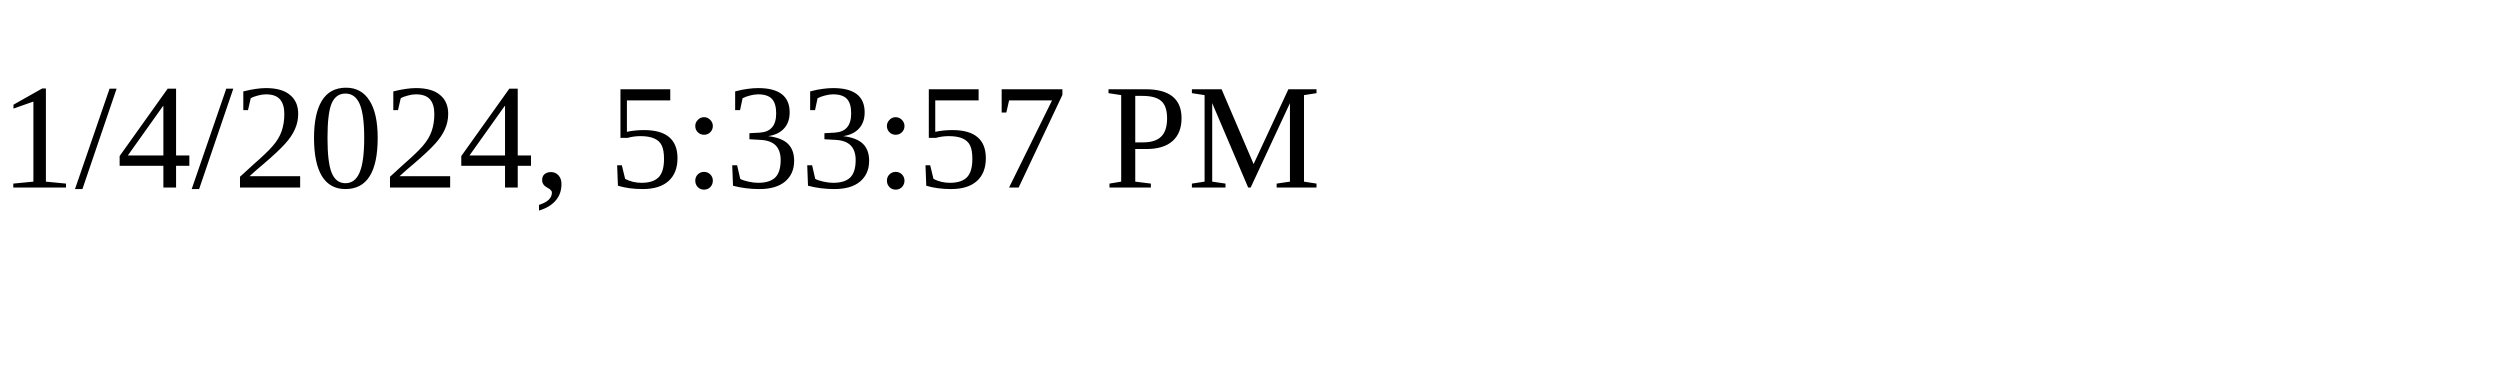
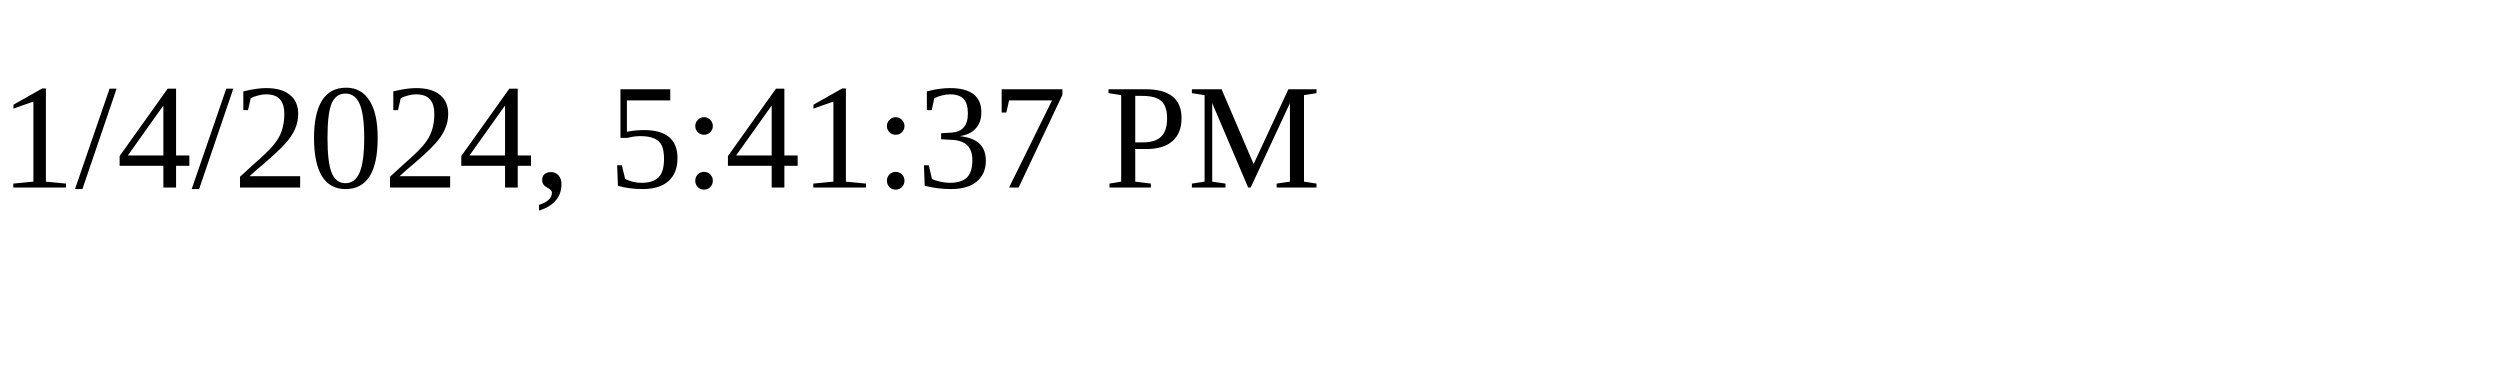
<svg xmlns="http://www.w3.org/2000/svg" height="30" width="200">
-   <text x="0" y="15">1/4/2024, 5:33:57 PM</text>
+   <text x="0" y="15">1/4/2024, 5:41:37 PM</text>
</svg>
